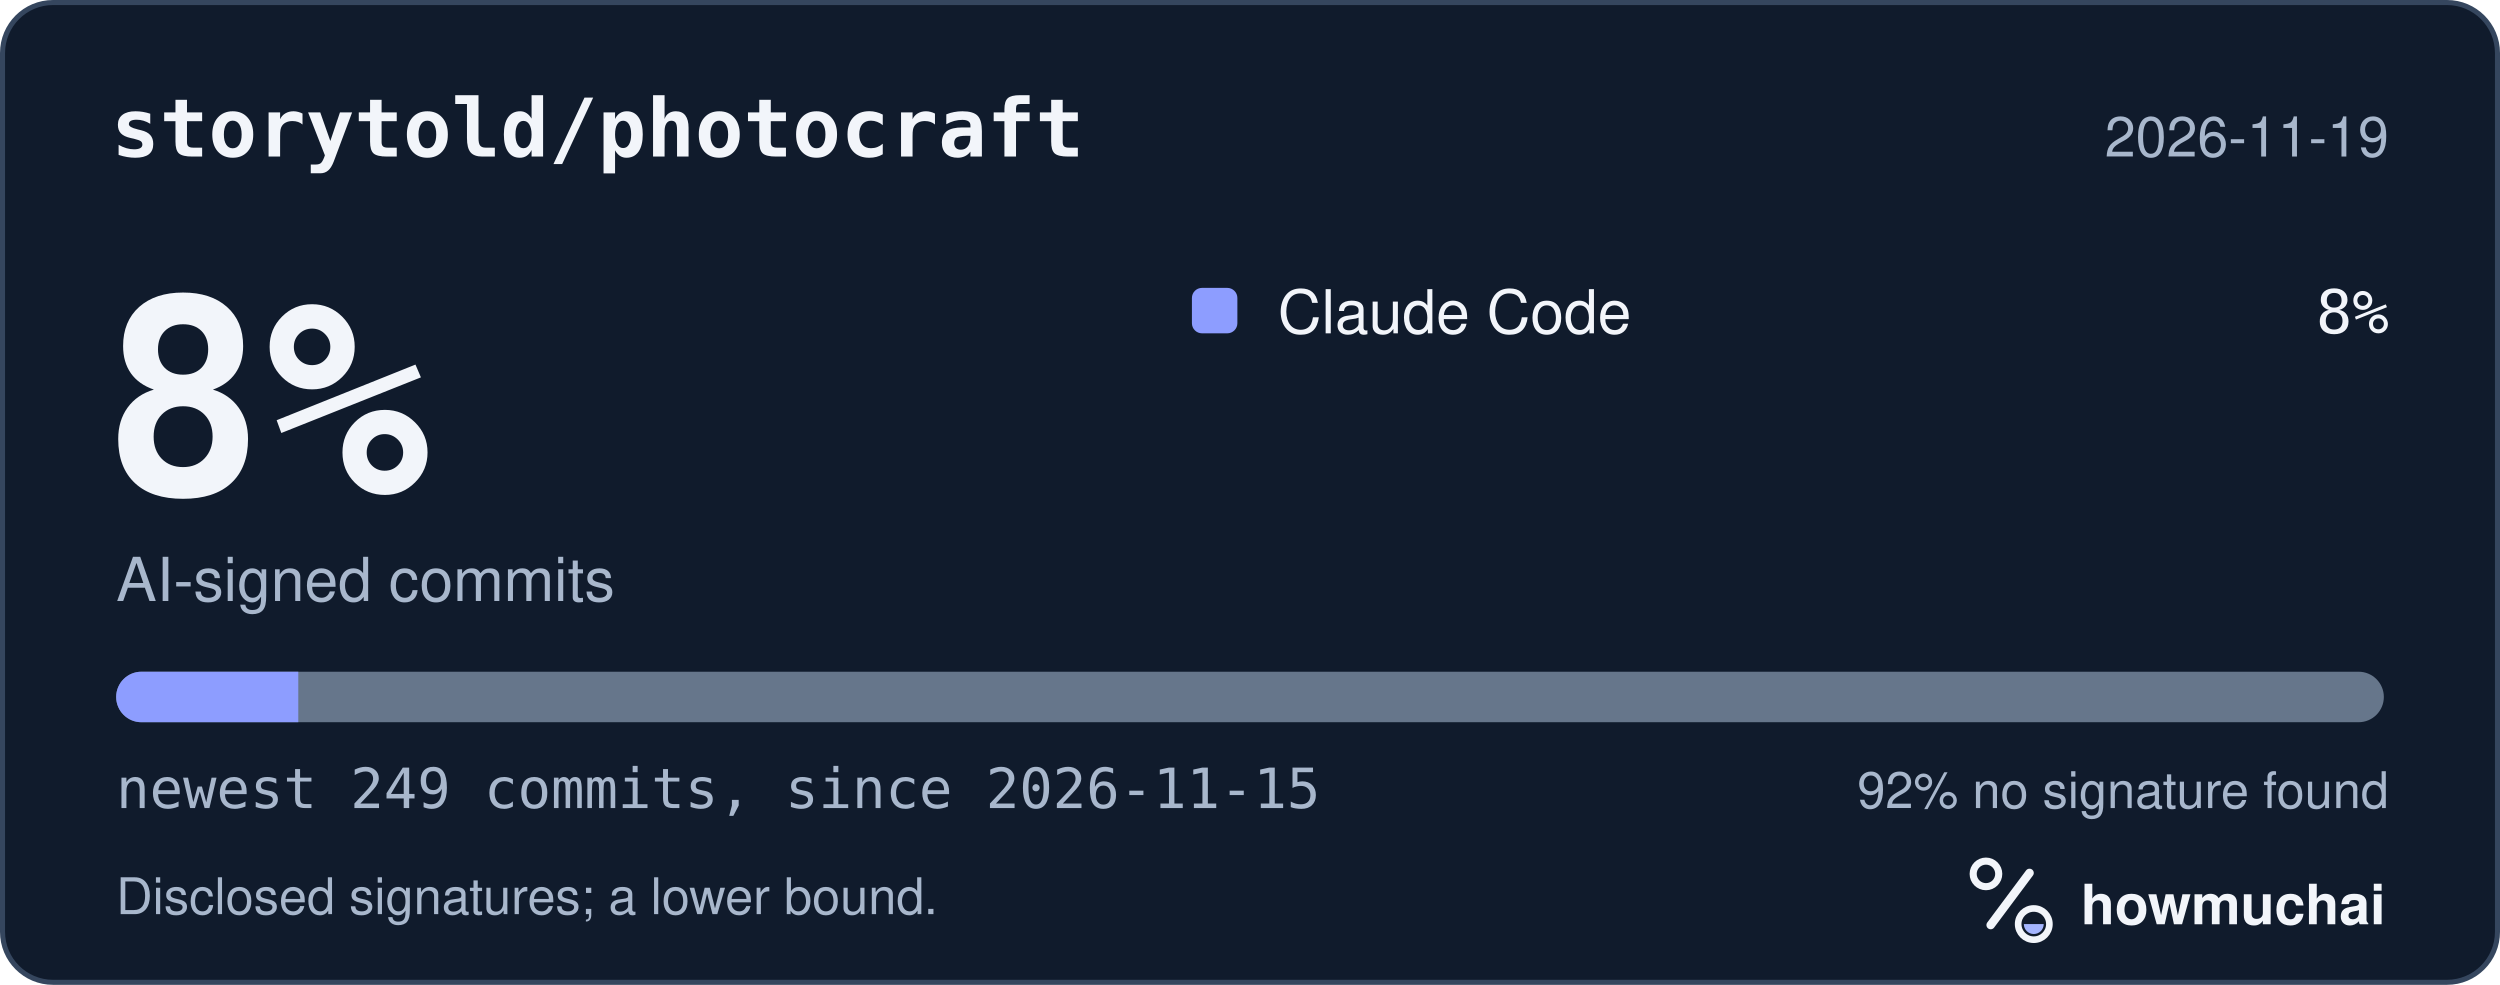
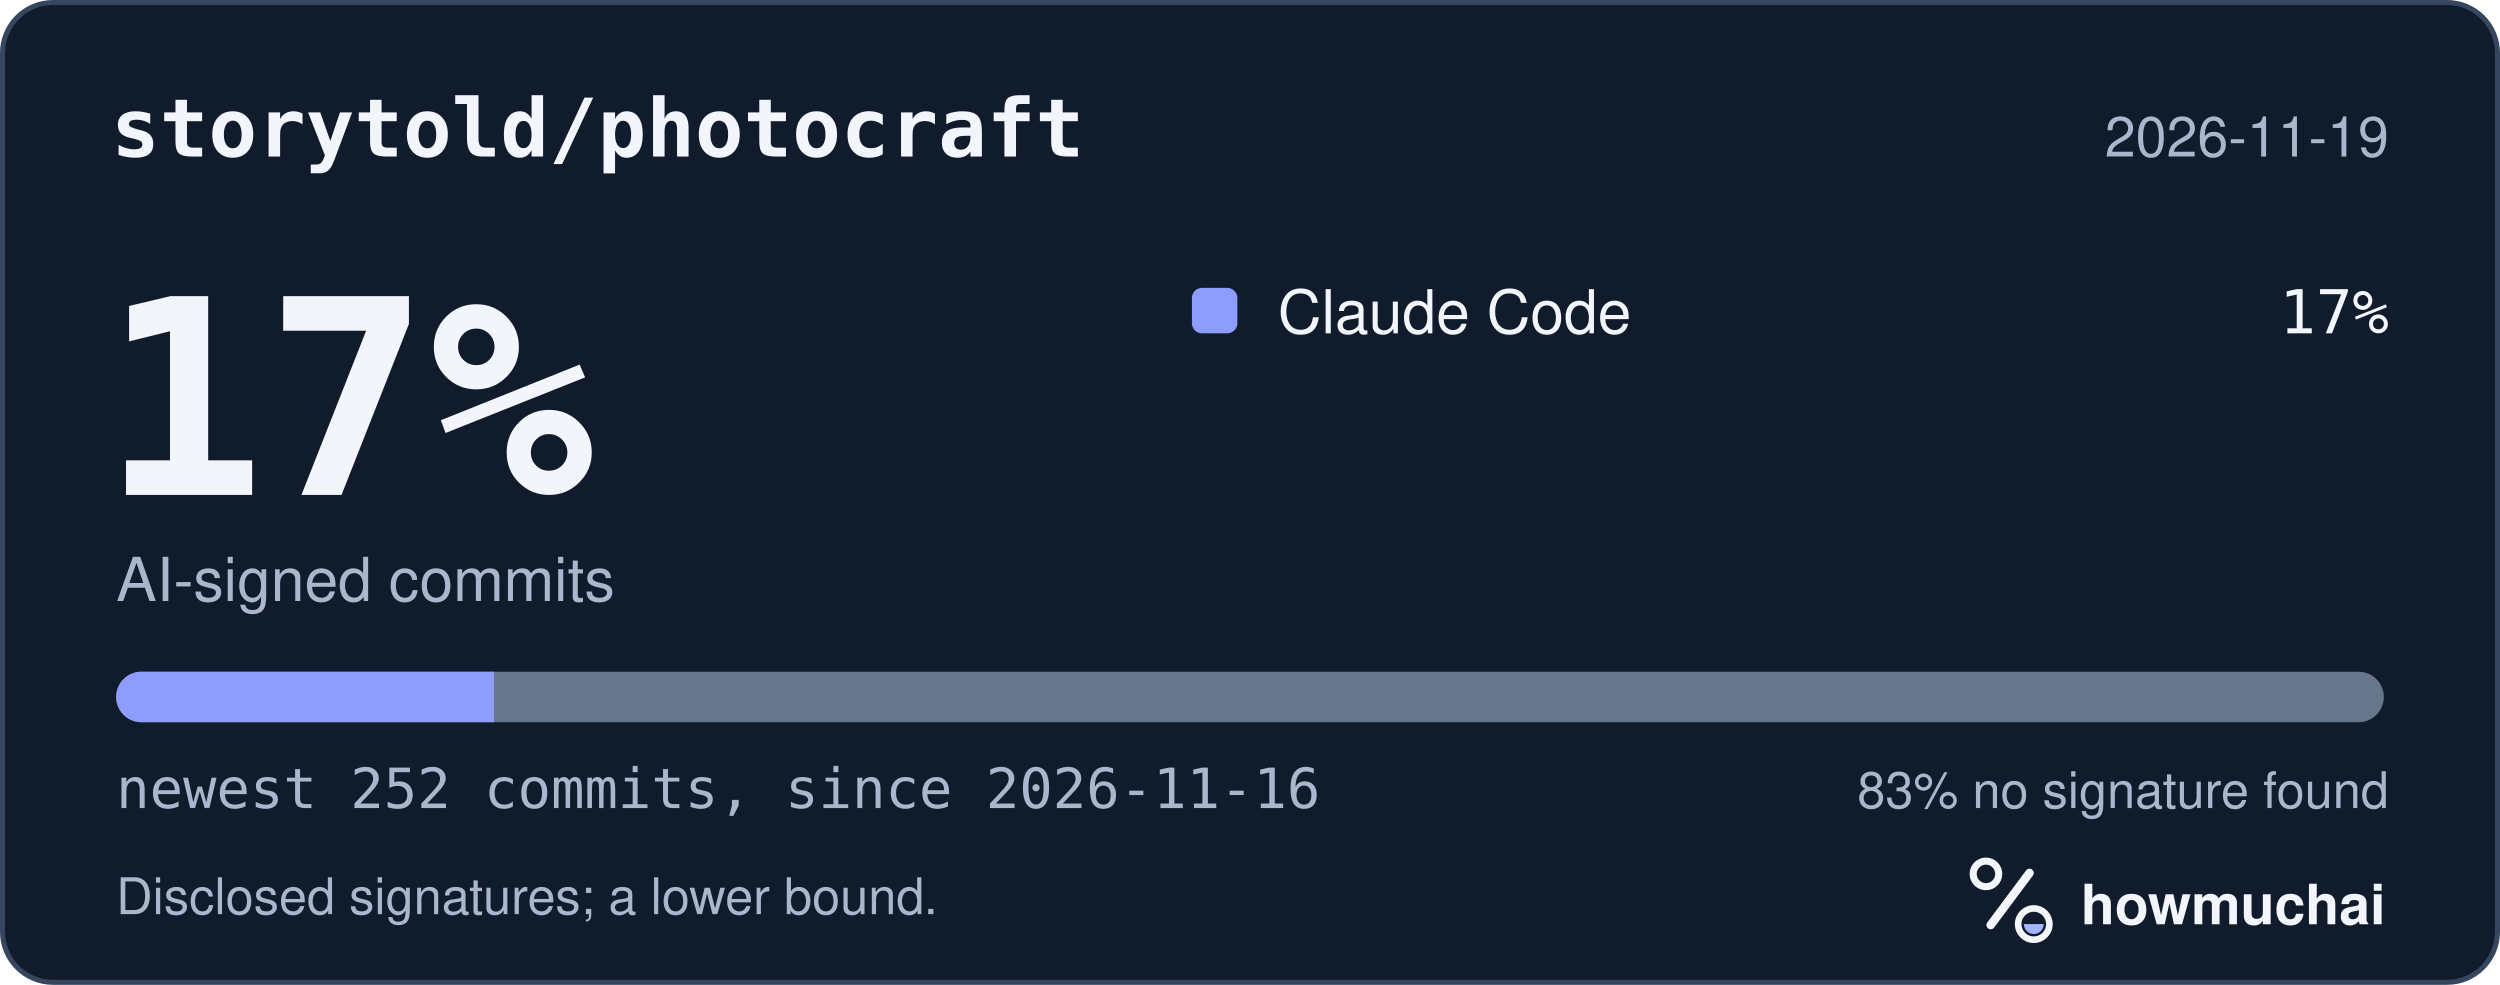
<svg xmlns="http://www.w3.org/2000/svg" width="495" height="195" viewBox="0 0 495 195" role="img" aria-labelledby="hm-t hm-d">
  <rect x="0.5" y="0.5" width="494" height="194" rx="10" fill="#101B2C" stroke="#35465E" />
  <text x="22" y="31" fill="#F2F5FA" font-family="ui-monospace, SF Mono, Menlo, Consolas, IBM Plex Mono, monospace" font-size="16" font-weight="600">storytold/photocraft</text>
  <text x="473" y="31" fill="#A8B7CC" font-family="-apple-system, BlinkMacSystemFont, Segoe UI, Helvetica, Arial, Fira Sans, sans-serif" font-size="11" text-anchor="end">2026-11-19</text>
-   <text x="20" y="98" fill="#F2F5FA" font-family="ui-monospace, SF Mono, Menlo, Consolas, IBM Plex Mono, monospace" font-size="54" font-weight="700">8%</text>
+   <text x="20" y="98" fill="#F2F5FA" font-family="ui-monospace, SF Mono, Menlo, Consolas, IBM Plex Mono, monospace" font-size="54" font-weight="700">17%</text>
  <text x="23" y="119" fill="#A8B7CC" font-family="-apple-system, BlinkMacSystemFont, Segoe UI, Helvetica, Arial, Fira Sans, sans-serif" font-size="12">AI-signed commits</text>
  <rect x="236" y="57" width="9" height="9" rx="2" fill="#8D9DFF" />
  <text x="253" y="66" fill="#F2F5FA" font-family="-apple-system, BlinkMacSystemFont, Segoe UI, Helvetica, Arial, Fira Sans, sans-serif" font-size="12">Claude Code</text>
-   <text x="473" y="66" fill="#F2F5FA" font-family="ui-monospace, SF Mono, Menlo, Consolas, IBM Plex Mono, monospace" font-size="12" text-anchor="end">8%</text>
+   <text x="473" y="66" fill="#F2F5FA" font-family="ui-monospace, SF Mono, Menlo, Consolas, IBM Plex Mono, monospace" font-size="12" text-anchor="end">17%</text>
  <defs>
    <clipPath id="hm-bar">
      <rect x="23" y="133" width="449" height="10" rx="5" />
    </clipPath>
  </defs>
  <rect x="23" y="133" width="449" height="10" rx="5" fill="#66768B" />
  <g clip-path="url(#hm-bar)">
-     <rect x="23.00" y="133" width="36.06" height="10" fill="#8D9DFF" />
+     <rect x="23.00" y="133" width="74.83" height="10" fill="#8D9DFF" />
  </g>
-   <text x="23" y="160" fill="#A8B7CC" font-family="ui-monospace, SF Mono, Menlo, Consolas, IBM Plex Mono, monospace" font-size="11">newest 249 commits, since 2026-11-15</text>
-   <text x="473" y="160" fill="#A8B7CC" font-family="-apple-system, BlinkMacSystemFont, Segoe UI, Helvetica, Arial, Fira Sans, sans-serif" font-size="10" text-anchor="end">92% no signature found</text>
+   <text x="23" y="160" fill="#A8B7CC" font-family="ui-monospace, SF Mono, Menlo, Consolas, IBM Plex Mono, monospace" font-size="11">newest 252 commits, since 2026-11-16</text>
+   <text x="473" y="160" fill="#A8B7CC" font-family="-apple-system, BlinkMacSystemFont, Segoe UI, Helvetica, Arial, Fira Sans, sans-serif" font-size="10" text-anchor="end">83% no signature found</text>
  <text x="23" y="181" fill="#A8B7CC" font-family="-apple-system, BlinkMacSystemFont, Segoe UI, Helvetica, Arial, Fira Sans, sans-serif" font-size="10">Disclosed signatures; a lower bound.</text>
  <g transform="translate(386 166) scale(0.046875)">
    <circle cx="154" cy="150" r="54" fill="none" stroke="#F2F5FA" stroke-width="30" />
    <path d="M174 366 338 146" fill="none" stroke="#F2F5FA" stroke-width="36" stroke-linecap="round" />
    <circle cx="356" cy="362" r="66" fill="none" stroke="#F2F5FA" stroke-width="28" />
    <path d="M314 362a42 42 0 0 0 84 0Z" fill="#A4B5FF" />
  </g>
  <text x="412" y="183" fill="#F2F5FA" font-family="-apple-system, BlinkMacSystemFont, Segoe UI, Helvetica, Arial, Fira Sans, sans-serif" font-size="11" font-weight="650">howmuchai</text>
</svg>
